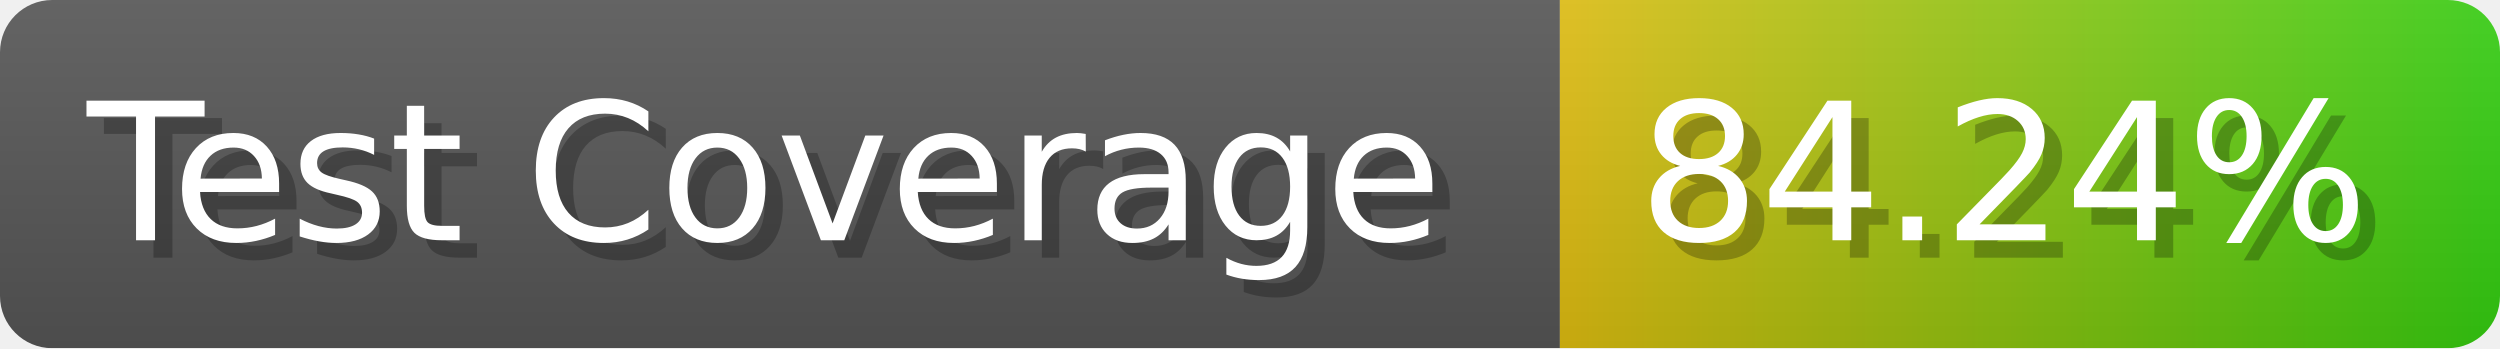
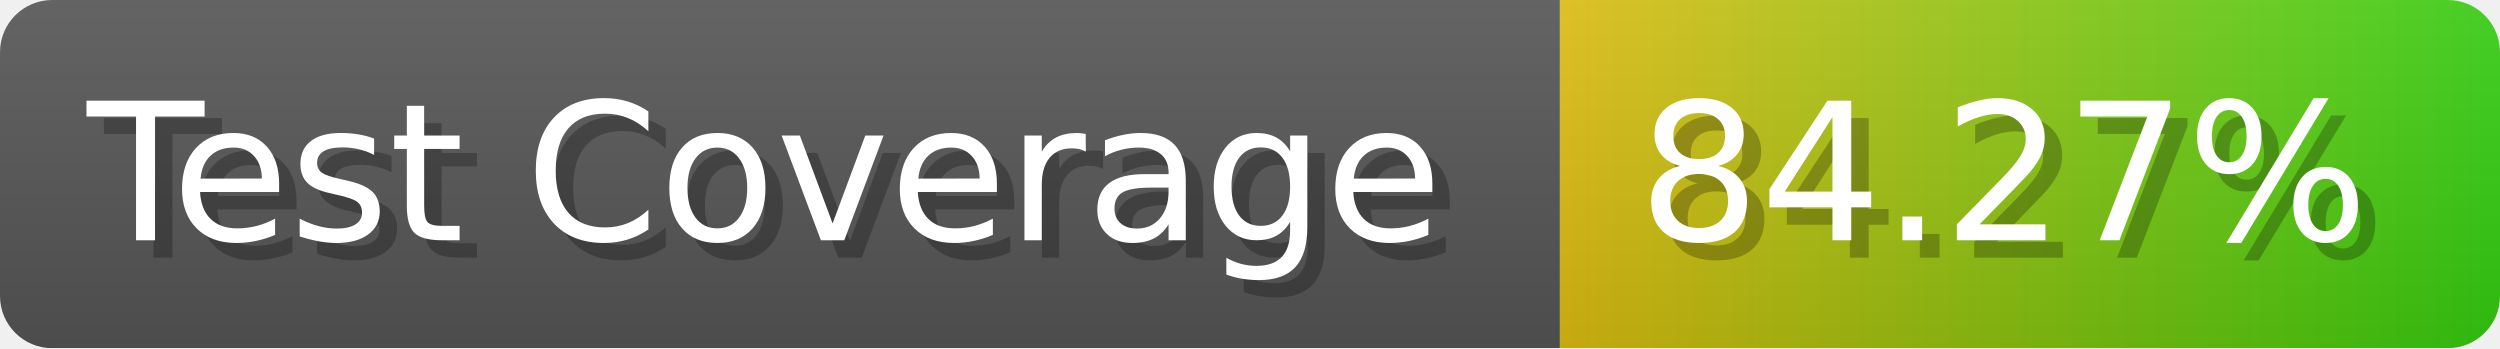
- <svg xmlns="http://www.w3.org/2000/svg" width="143.6" height="20" viewBox="0 0 1436 200" role="img" aria-label="Test Coverage: 84.24%">
+ <svg xmlns="http://www.w3.org/2000/svg" width="143.6" height="20" viewBox="0 0 1436 200" role="img" aria-label="Test Coverage: 84.27%">
  <linearGradient id="a" x2="0" y2="100%">
    <stop offset="0" stop-opacity=".1" stop-color="#EEE" />
    <stop offset="1" stop-opacity=".1" />
  </linearGradient>
  <mask id="m">
    <rect width="1436" height="200" rx="30" fill="#FFF" />
  </mask>
  <g mask="url(#m)">
    <rect width="896" height="200" fill="#555" />
    <rect width="540" height="200" fill="url(#x)" x="896" />
    <rect width="1436" height="200" fill="url(#a)" />
  </g>
  <g aria-hidden="true" fill="#fff" text-anchor="start" font-family="Verdana,DejaVu Sans,sans-serif" font-size="110">
    <text x="60" y="148" textLength="796" fill="#000" opacity="0.25">Test Coverage</text>
    <text x="50" y="138" textLength="796">Test Coverage</text>
-     <text x="951" y="148" textLength="440" fill="#000" opacity="0.25">84.24%</text>
-     <text x="941" y="138" textLength="440">84.24%</text>
+     <text x="951" y="148" textLength="440" fill="#000" opacity="0.25">84.27%</text>
+     <text x="941" y="138" textLength="440">84.27%</text>
  </g>
  <linearGradient id="x" x1="0%" y1="0%" x2="100%" y2="0%">
    <stop offset="0%" style="stop-color:#DB1" />
    <stop offset="100%" style="stop-color:#3C1" />
  </linearGradient>
</svg>
